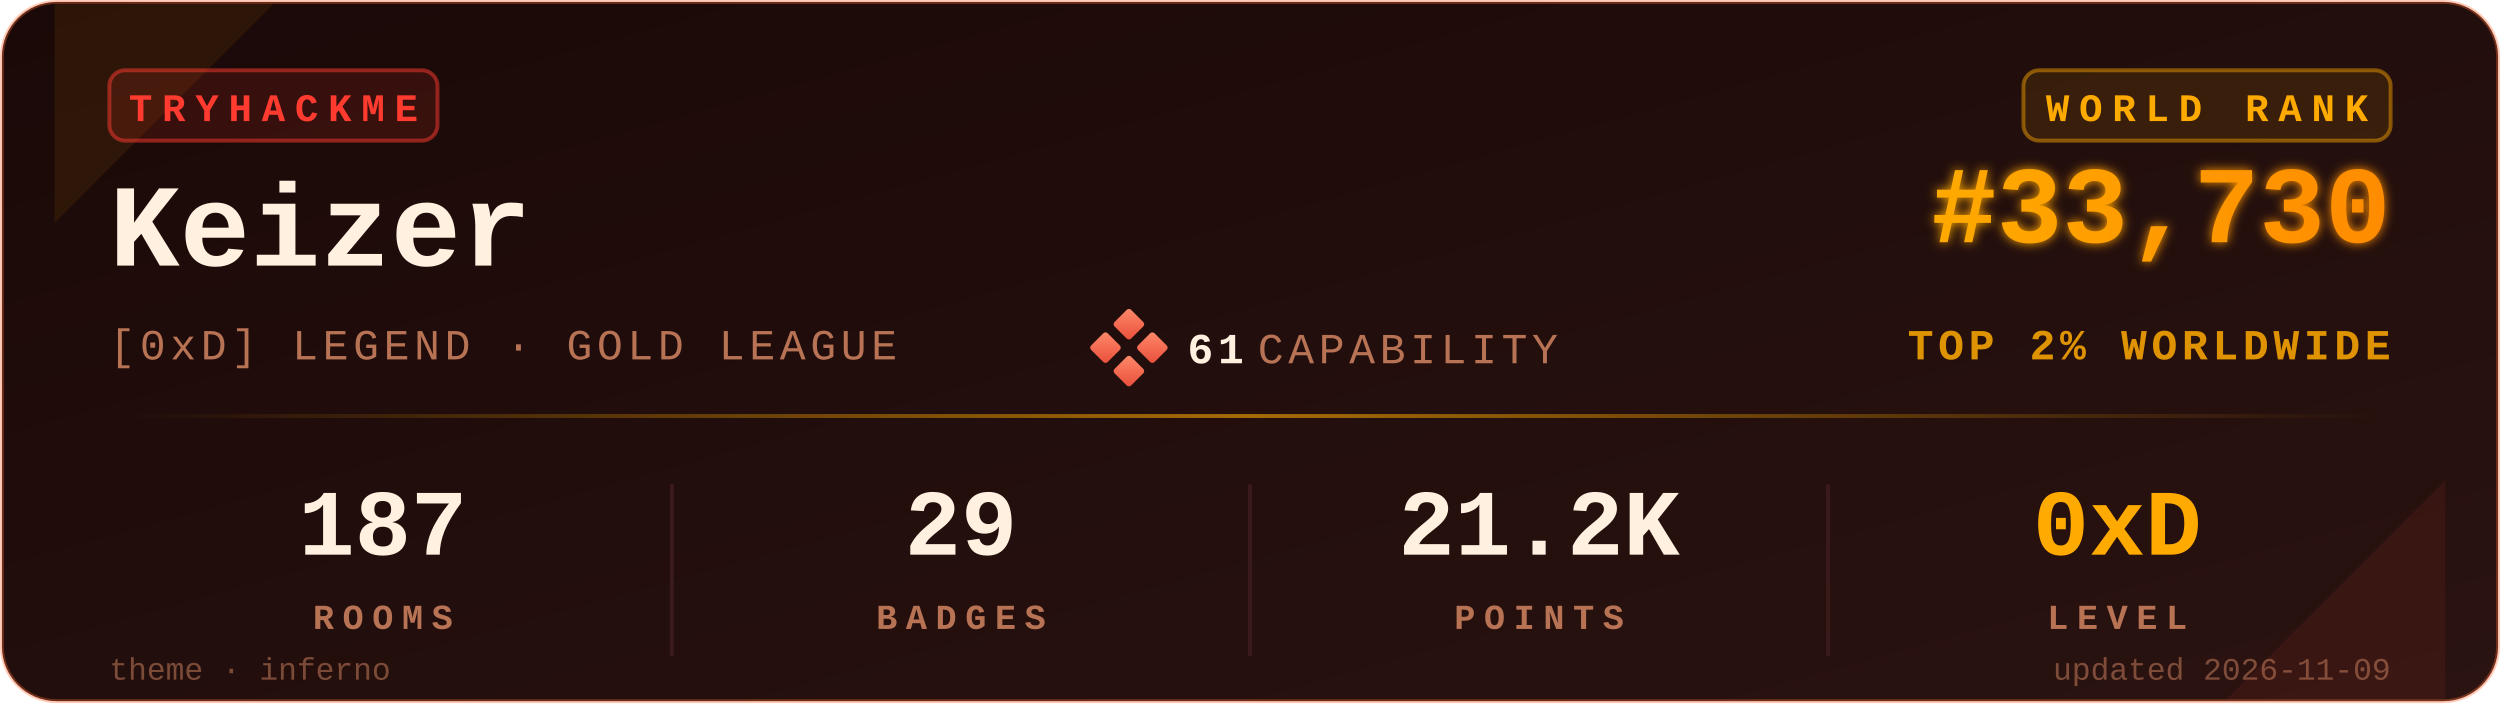
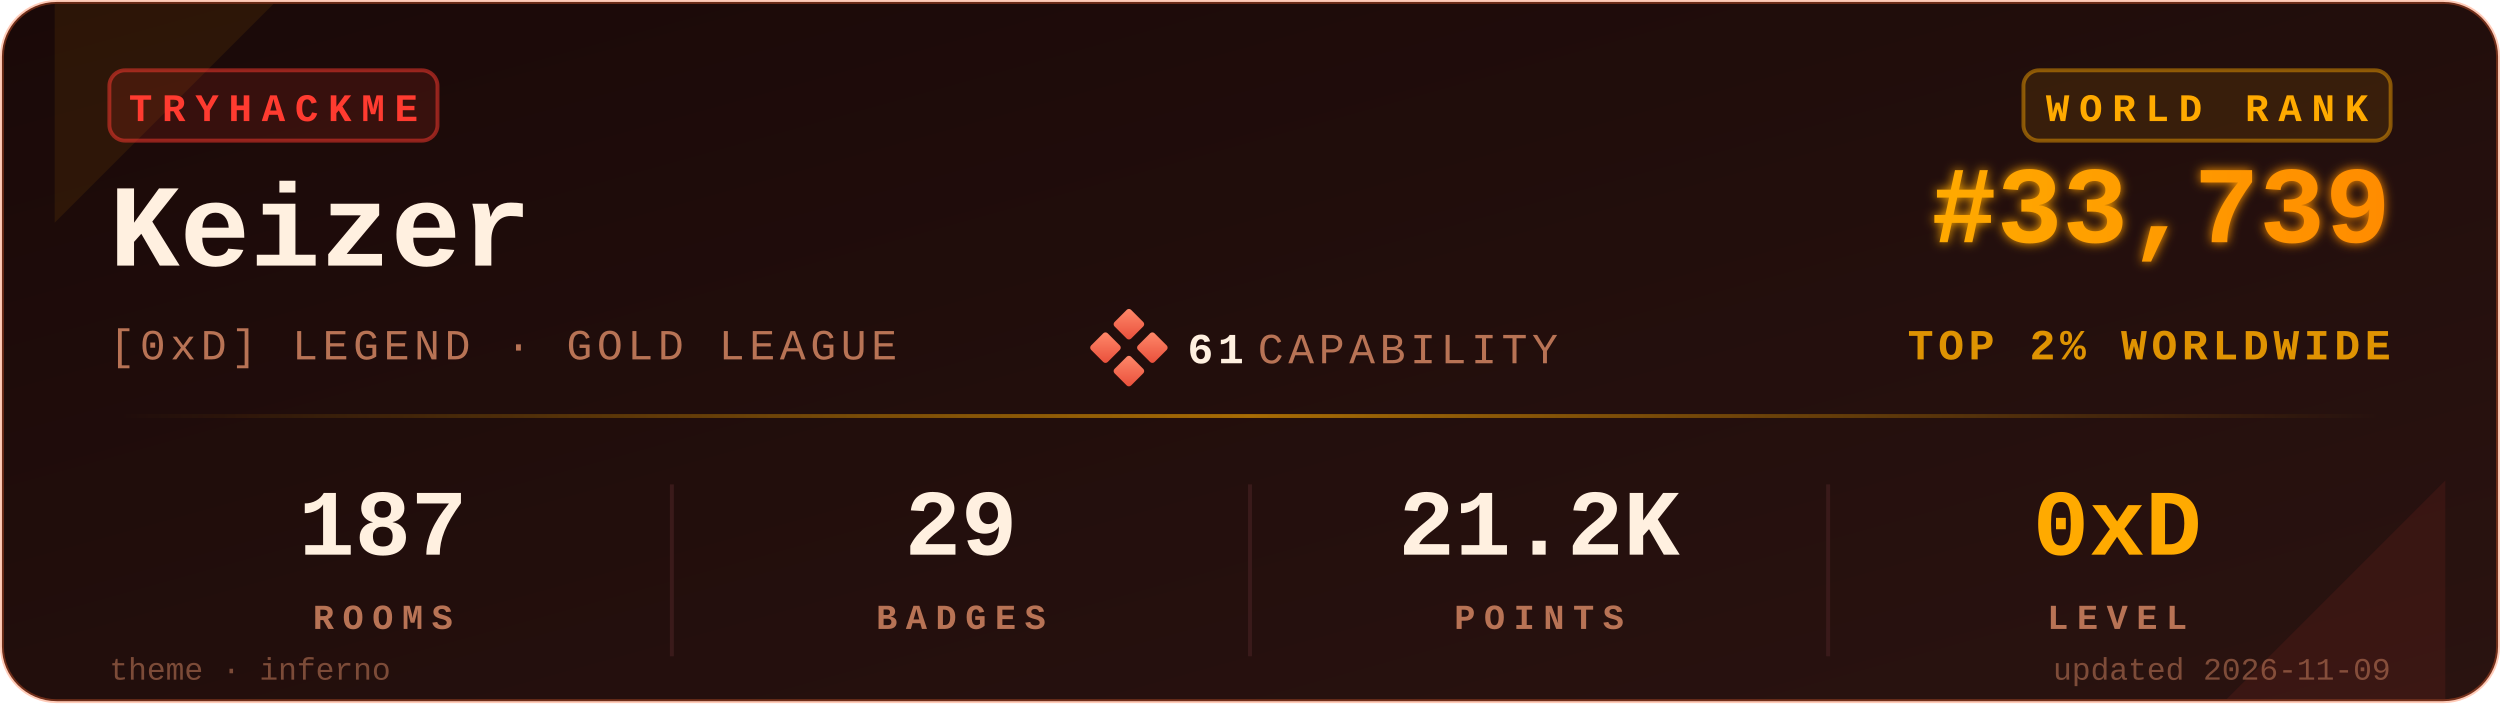
<svg xmlns="http://www.w3.org/2000/svg" viewBox="0 0 640 180" width="640" height="180" role="img" aria-label="TryHackMe stats for Keizer">
  <defs>
    <linearGradient id="bgGrad" x1="0" y1="0" x2="1" y2="1">
      <stop offset="0%" stop-color="#1a0908" />
      <stop offset="100%" stop-color="#2a1310" />
    </linearGradient>
    <linearGradient id="rankGrad" x1="0" y1="0" x2="1" y2="0">
      <stop offset="0%" stop-color="#FFAA00" />
      <stop offset="100%" stop-color="#FF8C00" />
    </linearGradient>
    <linearGradient id="accentGrad" x1="0" y1="0" x2="1" y2="0">
      <stop offset="0%" stop-color="#FFAA00" stop-opacity="0" />
      <stop offset="50%" stop-color="#FFAA00" stop-opacity="0.6" />
      <stop offset="100%" stop-color="#FFAA00" stop-opacity="0" />
    </linearGradient>
    <linearGradient id="capGrad" x1="0" y1="0" x2="1" y2="1">
      <stop offset="0%" stop-color="#ff8a6b" />
      <stop offset="100%" stop-color="#e94e3a" />
    </linearGradient>
    <filter id="glow" x="-20%" y="-20%" width="140%" height="140%">
      <feGaussianBlur stdDeviation="1.4" result="b" />
      <feMerge>
        <feMergeNode in="b" />
        <feMergeNode in="SourceGraphic" />
      </feMerge>
    </filter>
  </defs>
  <rect x="0.5" y="0.5" width="639" height="179" rx="14" ry="14" fill="url(#bgGrad)" stroke="#FF6B35" stroke-opacity="0.35" stroke-width="1" />
  <path d="M 14,1 L 70,1 L 14,57 Z" fill="#FFAA00" opacity="0.08" />
  <path d="M 626,179 L 570,179 L 626,123 Z" fill="#FF3B30" opacity="0.08" />
  <g transform="translate(28,18)">
    <rect x="0" y="0" width="84" height="18" rx="4" ry="4" fill="#FF3B30" fill-opacity="0.12" stroke="#FF3B30" stroke-opacity="0.5" />
    <text x="42" y="13" fill="#FF3B30" font-family="ui-monospace,'SF Mono','Menlo','Cascadia Code','Consolas','Liberation Mono',monospace" font-size="10" font-weight="700" letter-spacing="2.5" text-anchor="middle">TRYHACKME</text>
  </g>
  <text x="28" y="68" fill="#FFF0E0" font-family="ui-monospace,'SF Mono','Menlo','Cascadia Code','Consolas','Liberation Mono',monospace" font-size="30" font-weight="700">Keizer</text>
  <text x="28" y="92" fill="#B87355" font-family="ui-monospace,'SF Mono','Menlo','Cascadia Code','Consolas','Liberation Mono',monospace" font-size="11" font-weight="500" letter-spacing="1.2">[0xD] LEGEND · GOLD LEAGUE</text>
  <g transform="translate(280,80)">
    <rect x="6" y="0" width="6" height="6" rx="0.8" fill="url(#capGrad)" transform="rotate(45 9 3)" />
    <rect x="0" y="6" width="6" height="6" rx="0.8" fill="url(#capGrad)" transform="rotate(45 3 9)" />
    <rect x="12" y="6" width="6" height="6" rx="0.8" fill="url(#capGrad)" transform="rotate(45 15 9)" />
    <rect x="6" y="12" width="6" height="6" rx="0.8" fill="url(#capGrad)" transform="rotate(45 9 15)" />
    <text x="24" y="13" fill="#FFF0E0" font-family="ui-monospace,'SF Mono','Menlo','Cascadia Code','Consolas','Liberation Mono',monospace" font-size="11" font-weight="700" letter-spacing="1.2">61</text>
    <text x="42" y="13" fill="#B87355" font-family="ui-monospace,'SF Mono','Menlo','Cascadia Code','Consolas','Liberation Mono',monospace" font-size="11" font-weight="500" letter-spacing="1.2">CAPABILITY</text>
  </g>
  <g transform="translate(612,18)">
    <rect x="-94" y="0" width="94" height="18" rx="4" ry="4" fill="#FFAA00" fill-opacity="0.10" stroke="#FFAA00" stroke-opacity="0.45" />
    <text x="-47" y="13" fill="#FFAA00" font-family="ui-monospace,'SF Mono','Menlo','Cascadia Code','Consolas','Liberation Mono',monospace" font-size="10" font-weight="700" letter-spacing="2.5" text-anchor="middle">WORLD RANK</text>
  </g>
-   <text x="612" y="62" fill="url(#rankGrad)" font-family="ui-monospace,'SF Mono','Menlo','Cascadia Code','Consolas','Liberation Mono',monospace" font-size="28" font-weight="700" text-anchor="end" filter="url(#glow)">#33,730</text>
+   <text x="612" y="62" fill="url(#rankGrad)" font-family="ui-monospace,'SF Mono','Menlo','Cascadia Code','Consolas','Liberation Mono',monospace" font-size="28" font-weight="700" text-anchor="end" filter="url(#glow)">#33,739</text>
  <text x="612" y="92" fill="#FFAA00" fill-opacity="0.85" font-family="ui-monospace,'SF Mono','Menlo','Cascadia Code','Consolas','Liberation Mono',monospace" font-size="11" font-weight="600" letter-spacing="1.2" text-anchor="end">TOP 2% WORLDWIDE</text>
  <rect x="28" y="106" width="584" height="1" fill="url(#accentGrad)" />
  <g font-family="ui-monospace,'SF Mono','Menlo','Cascadia Code','Consolas','Liberation Mono',monospace" text-anchor="middle">
    <text x="98" y="142" fill="#FFF0E0" font-size="24" font-weight="700">187</text>
    <text x="98" y="161" fill="#B87355" font-size="9" font-weight="600" letter-spacing="2.2">ROOMS</text>
    <text x="246" y="142" fill="#FFF0E0" font-size="24" font-weight="700">29</text>
    <text x="246" y="161" fill="#B87355" font-size="9" font-weight="600" letter-spacing="2.2">BADGES</text>
    <text x="394" y="142" fill="#FFF0E0" font-size="24" font-weight="700">21.2K</text>
    <text x="394" y="161" fill="#B87355" font-size="9" font-weight="600" letter-spacing="2.2">POINTS</text>
    <text x="542" y="142" fill="#FFAA00" font-size="24" font-weight="700">0xD</text>
    <text x="542" y="161" fill="#B87355" font-size="9" font-weight="600" letter-spacing="2.2">LEVEL</text>
  </g>
  <line x1="172" y1="124" x2="172" y2="168" stroke="#3a1a1a" stroke-width="1" />
  <line x1="320" y1="124" x2="320" y2="168" stroke="#3a1a1a" stroke-width="1" />
  <line x1="468" y1="124" x2="468" y2="168" stroke="#3a1a1a" stroke-width="1" />
  <text x="28" y="174" fill="#B87355" fill-opacity="0.6" font-family="ui-monospace,'SF Mono','Menlo','Cascadia Code','Consolas','Liberation Mono',monospace" font-size="8" font-weight="500">theme · inferno</text>
  <text x="612" y="174" fill="#B87355" fill-opacity="0.6" font-family="ui-monospace,'SF Mono','Menlo','Cascadia Code','Consolas','Liberation Mono',monospace" font-size="8" font-weight="500" text-anchor="end">updated 2026-11-09</text>
</svg>
